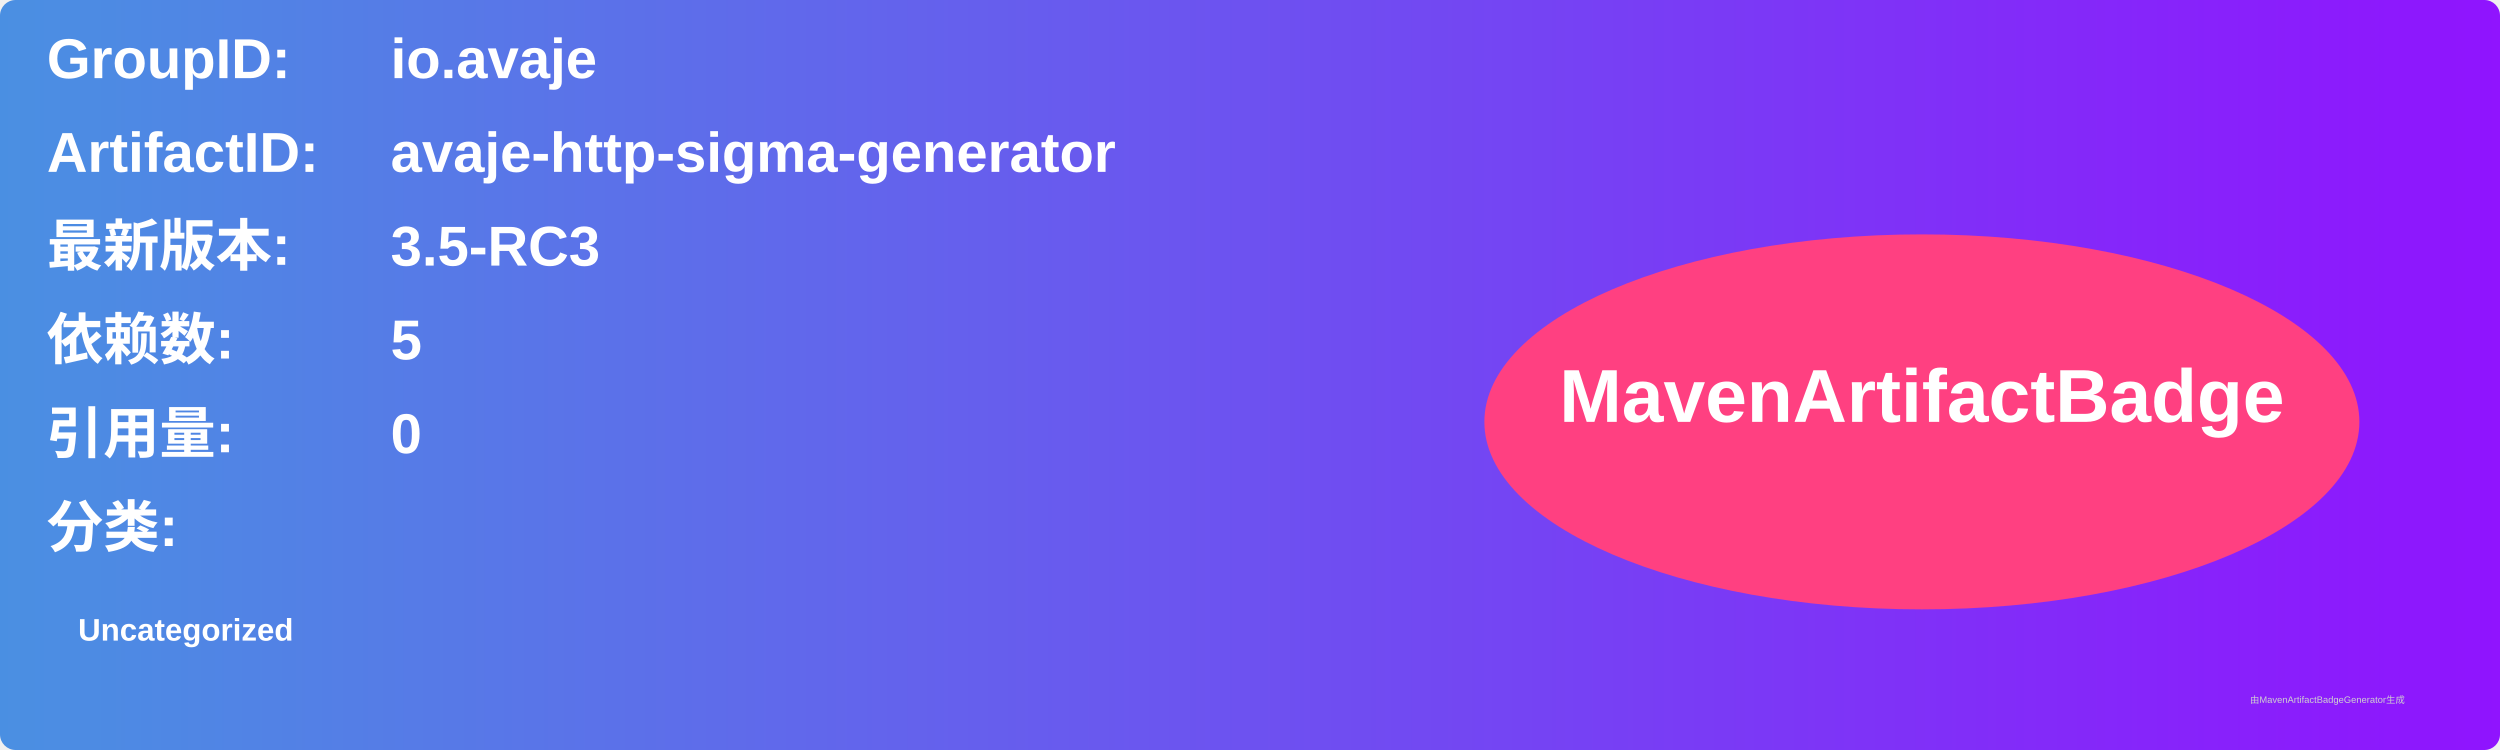
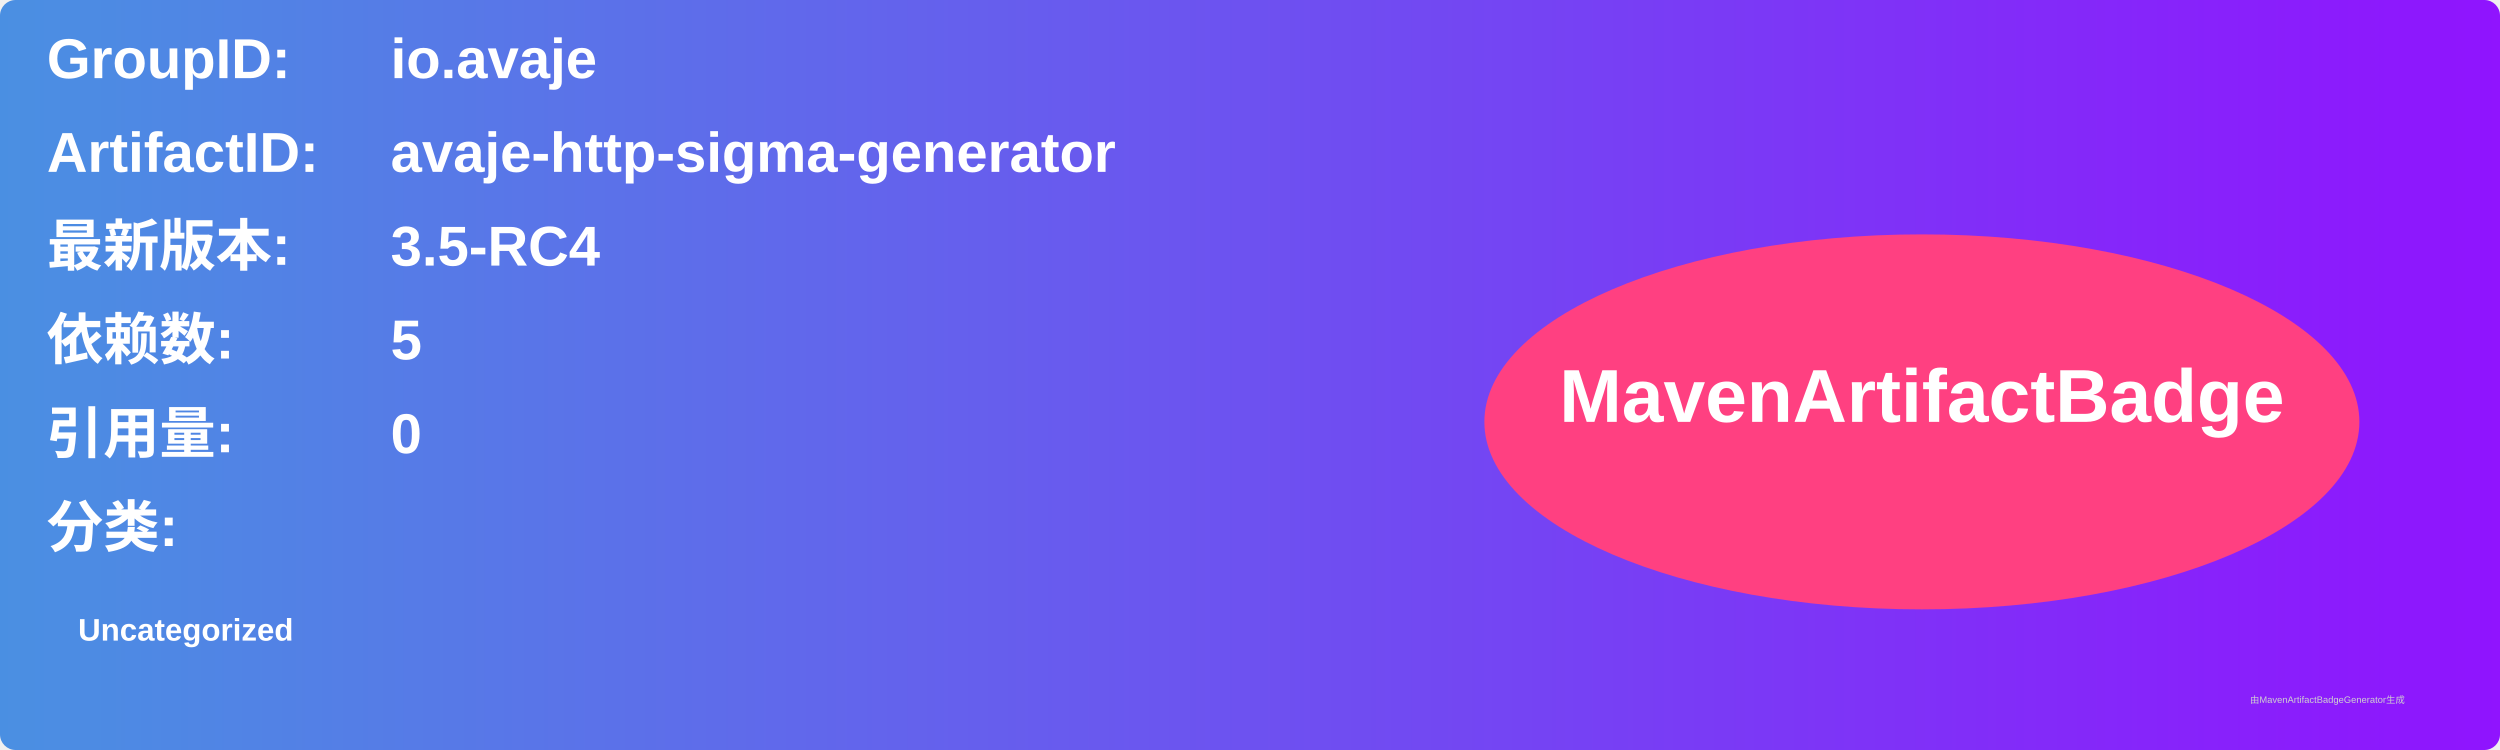
<svg xmlns="http://www.w3.org/2000/svg" width="800" height="240" viewBox="0 0 800 240">
  <linearGradient id="grad" x1="0%" y1="0%" x2="100%" y2="0%">
    <stop offset="0%" stop-color="#4a90e2" />
    <stop offset="100%" stop-color="#9013fe" />
  </linearGradient>
  <rect width="100%" height="100%" rx="5" ry="5" fill="url(#grad)" />
  <g transform="translate(15, 15)">
    <text x="0" y="10" font-family="Arial" font-size="18" fill="white" font-weight="bold" width="260">GroupID:</text>
    <text x="110" y="10" font-family="Arial" font-size="18" fill="white" font-weight="bold" width="460">io.avaje</text>
    <text x="0" y="40" font-family="Arial" font-size="18" fill="white" font-weight="bold" width="260">ArtifactID:</text>
    <text x="110" y="40" font-family="Arial" font-size="18" fill="white" font-weight="bold" width="460">avaje-http-sigma-generator</text>
    <text x="0" y="70" font-family="Arial" font-size="18" fill="white" font-weight="bold">最新版本:</text>
    <text x="110" y="70" font-family="Arial" font-size="18" fill="white" font-weight="bold">
-       <tspan font-weight="bold">3.5-RC3</tspan>
+       <tspan font-weight="bold">3.5-RC4</tspan>
    </text>
    <text x="0" y="100" font-family="Arial" font-size="18" fill="white" font-weight="bold">依赖数: </text>
    <text x="110" y="100" font-family="Arial" font-size="18" fill="white">
      <tspan font-weight="bold">5</tspan>
    </text>
    <text x="0" y="130" font-family="Arial" font-size="18" fill="white" font-weight="bold">引用量: </text>
    <text x="110" y="130" font-family="Arial" font-size="18" fill="white">
      <tspan font-weight="bold">0</tspan>
    </text>
    <text x="0" y="160" font-family="Arial" font-size="18" fill="white" font-weight="bold">分类:</text>
    <text x="10" y="190" font-family="Arial" font-size="10" fill="white">
      <tspan font-weight="bold">Uncategorized</tspan>
    </text>
    <ellipse cx="600" cy="120" rx="140" ry="60" fill="#ff4081" />
    <text x="600" y="120" text-anchor="middle" font-family="Arial" font-size="24" fill="white" font-weight="bold">MavenArtifactBadge</text>
  </g>
  <text x="720" y="225" font-family="Arial" font-size="3" fill="#d0d0d0">由MavenArtifactBadgeGenerator生成</text>
</svg>
